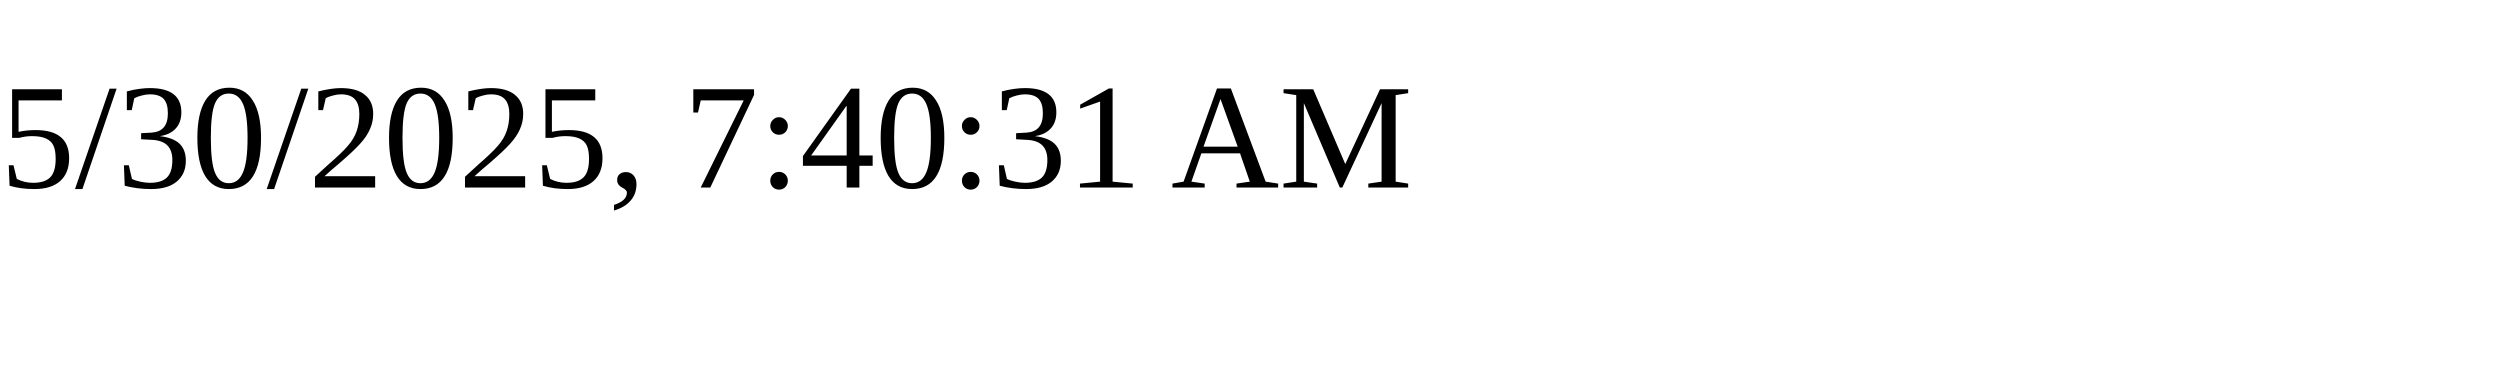
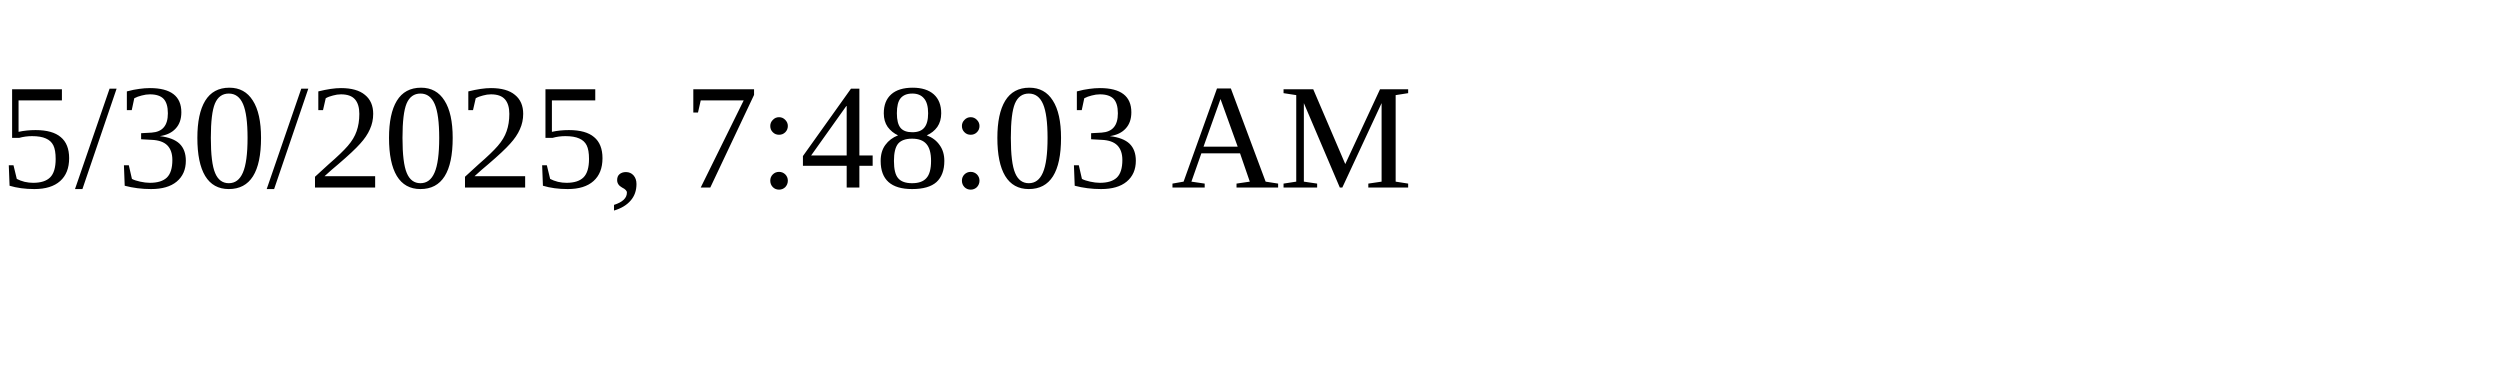
<svg xmlns="http://www.w3.org/2000/svg" height="30" width="200">
-   <text x="0" y="15">5/30/2025, 7:40:31 AM</text>
+   <text x="0" y="15">5/30/2025, 7:48:03 AM</text>
</svg>
